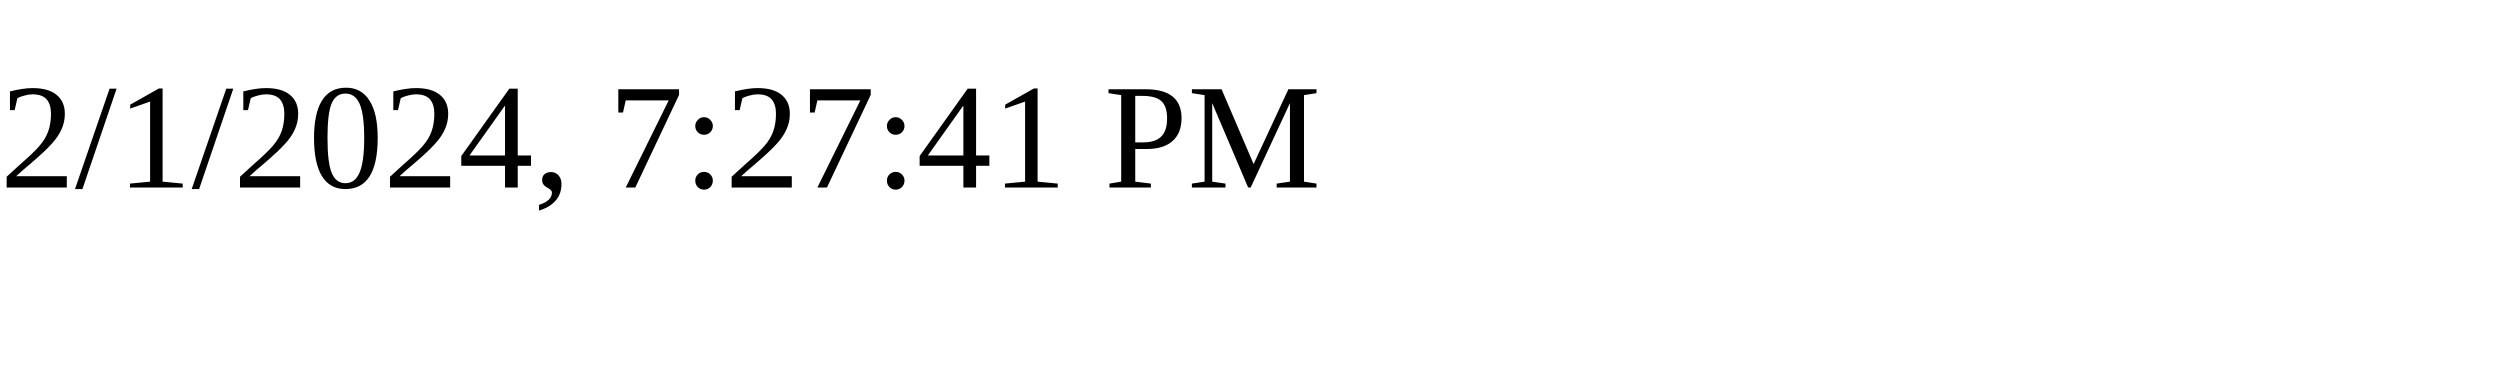
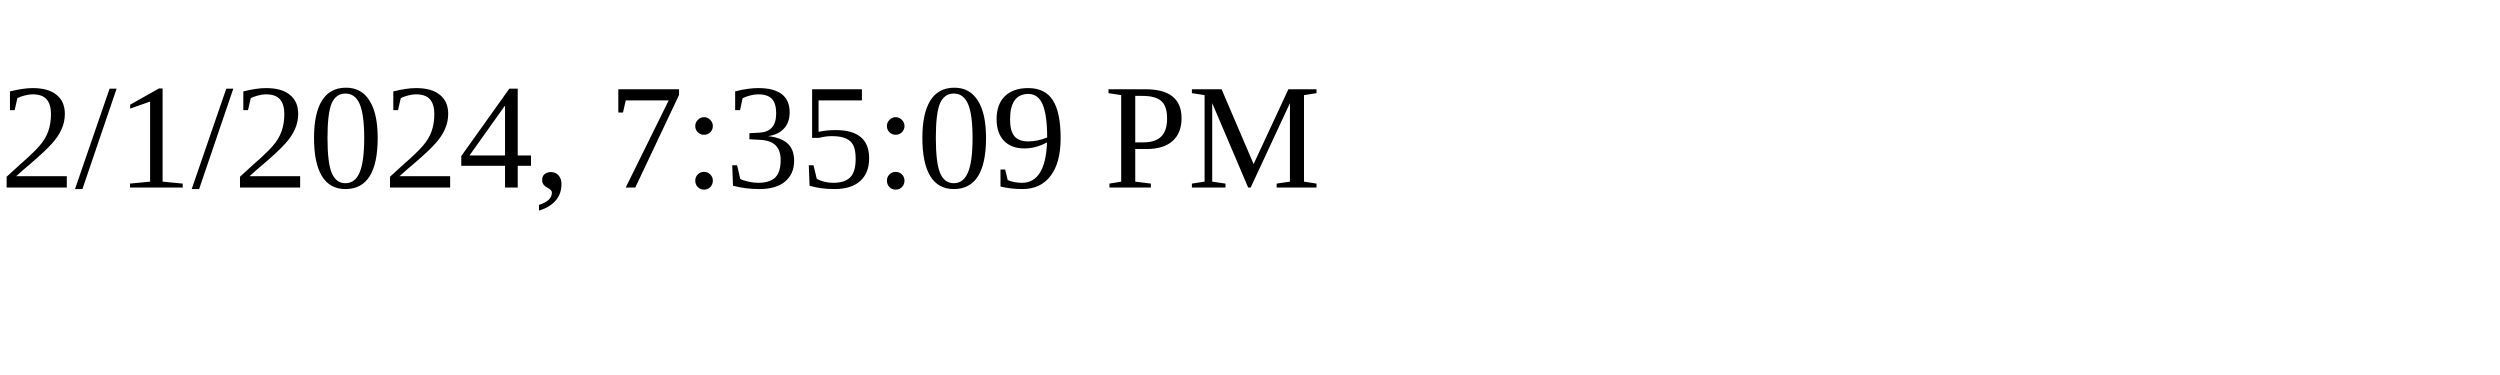
<svg xmlns="http://www.w3.org/2000/svg" height="30" width="200">
-   <text x="0" y="15">2/1/2024, 7:27:41 PM</text>
+   <text x="0" y="15">2/1/2024, 7:35:09 PM</text>
</svg>
